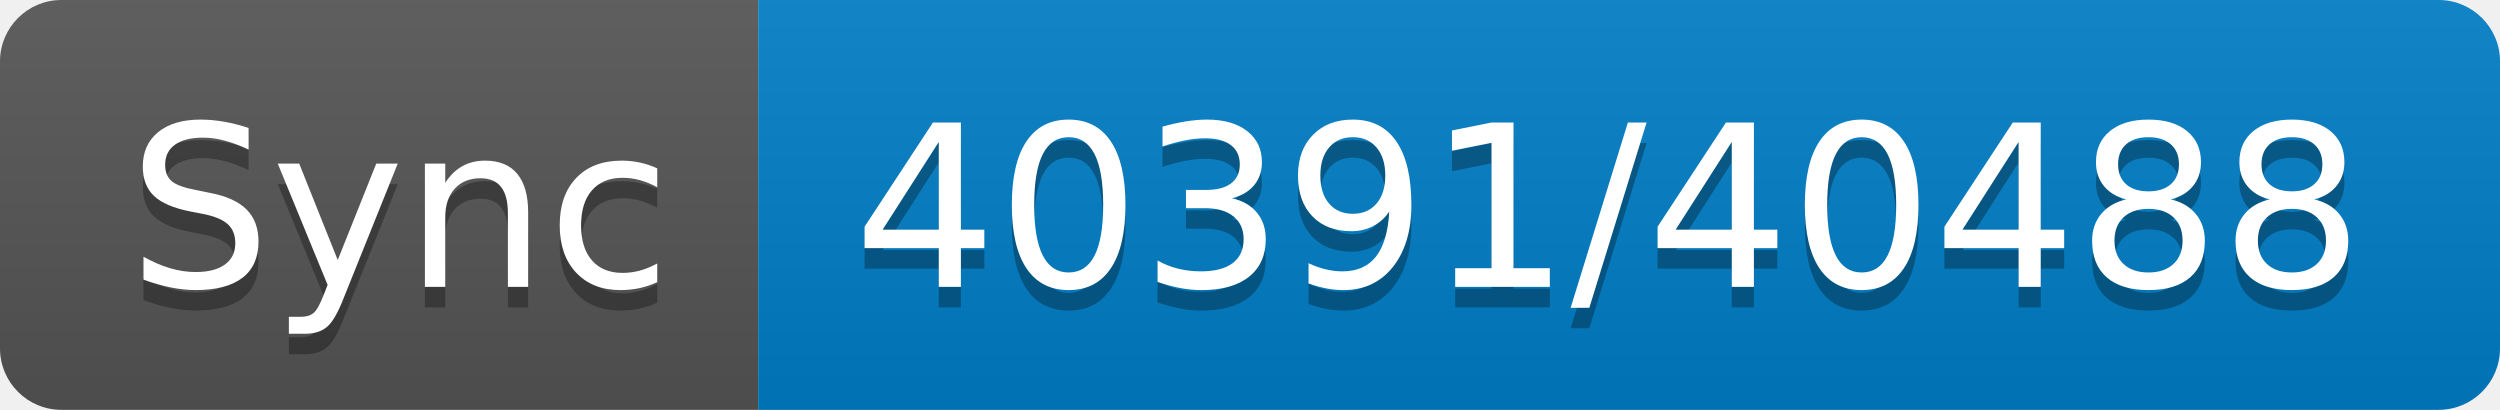
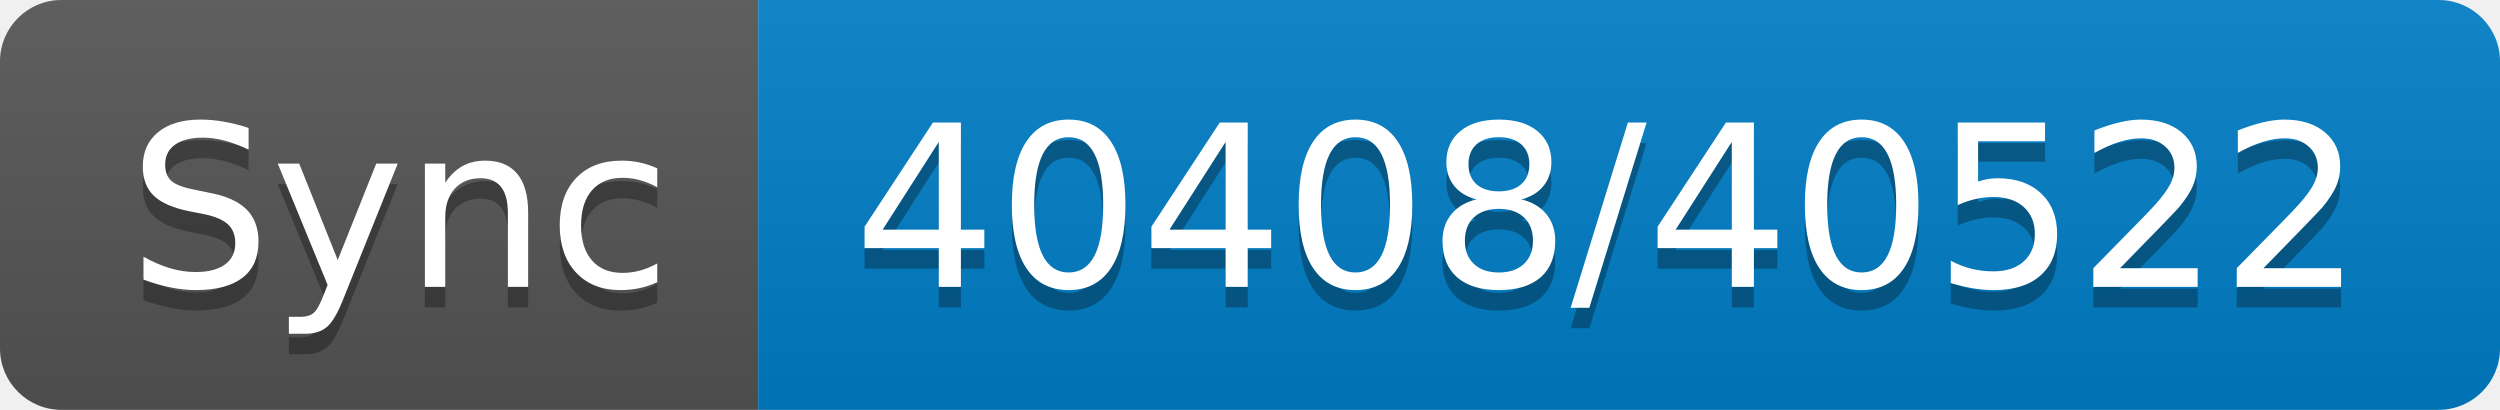
- <svg xmlns="http://www.w3.org/2000/svg" width="122" height="20" role="img" aria-label="Sync: 40391/40488">
+ <svg xmlns="http://www.w3.org/2000/svg" width="122" height="20" role="img" aria-label="Sync: 40408/40522">
  <linearGradient id="s" x2="0" y2="100%">
    <stop offset="0" stop-color="#bbb" stop-opacity=".1" />
    <stop offset="1" stop-opacity=".1" />
  </linearGradient>
  <clipPath id="r">
    <rect width="122" height="20" rx="3" fill="#fff" />
  </clipPath>
  <g clip-path="url(#r)">
    <rect width="37" height="20" fill="#555" />
    <rect x="37" width="85" height="20" fill="#007ec6" />
    <rect width="122" height="20" fill="url(#s)" />
  </g>
  <g fill="#fff" text-anchor="middle" font-family="Verdana,Geneva,DejaVu Sans,sans-serif" text-rendering="geometricPrecision" font-size="110">
    <text aria-hidden="true" x="195" y="150" fill="#010101" fill-opacity=".3" transform="scale(.1)" textLength="270">Sync</text>
    <text x="195" y="140" transform="scale(.1)" fill="#fff" textLength="270">Sync</text>
-     <text aria-hidden="true" x="785" y="150" fill="#010101" fill-opacity=".3" transform="scale(.1)" textLength="750">40391/40488</text>
-     <text x="785" y="140" transform="scale(.1)" fill="#fff" textLength="750">40391/40488</text>
+     <text aria-hidden="true" x="785" y="150" fill="#010101" fill-opacity=".3" transform="scale(.1)" textLength="750">40408/40522</text>
+     <text x="785" y="140" transform="scale(.1)" fill="#fff" textLength="750">40408/40522</text>
  </g>
</svg>
